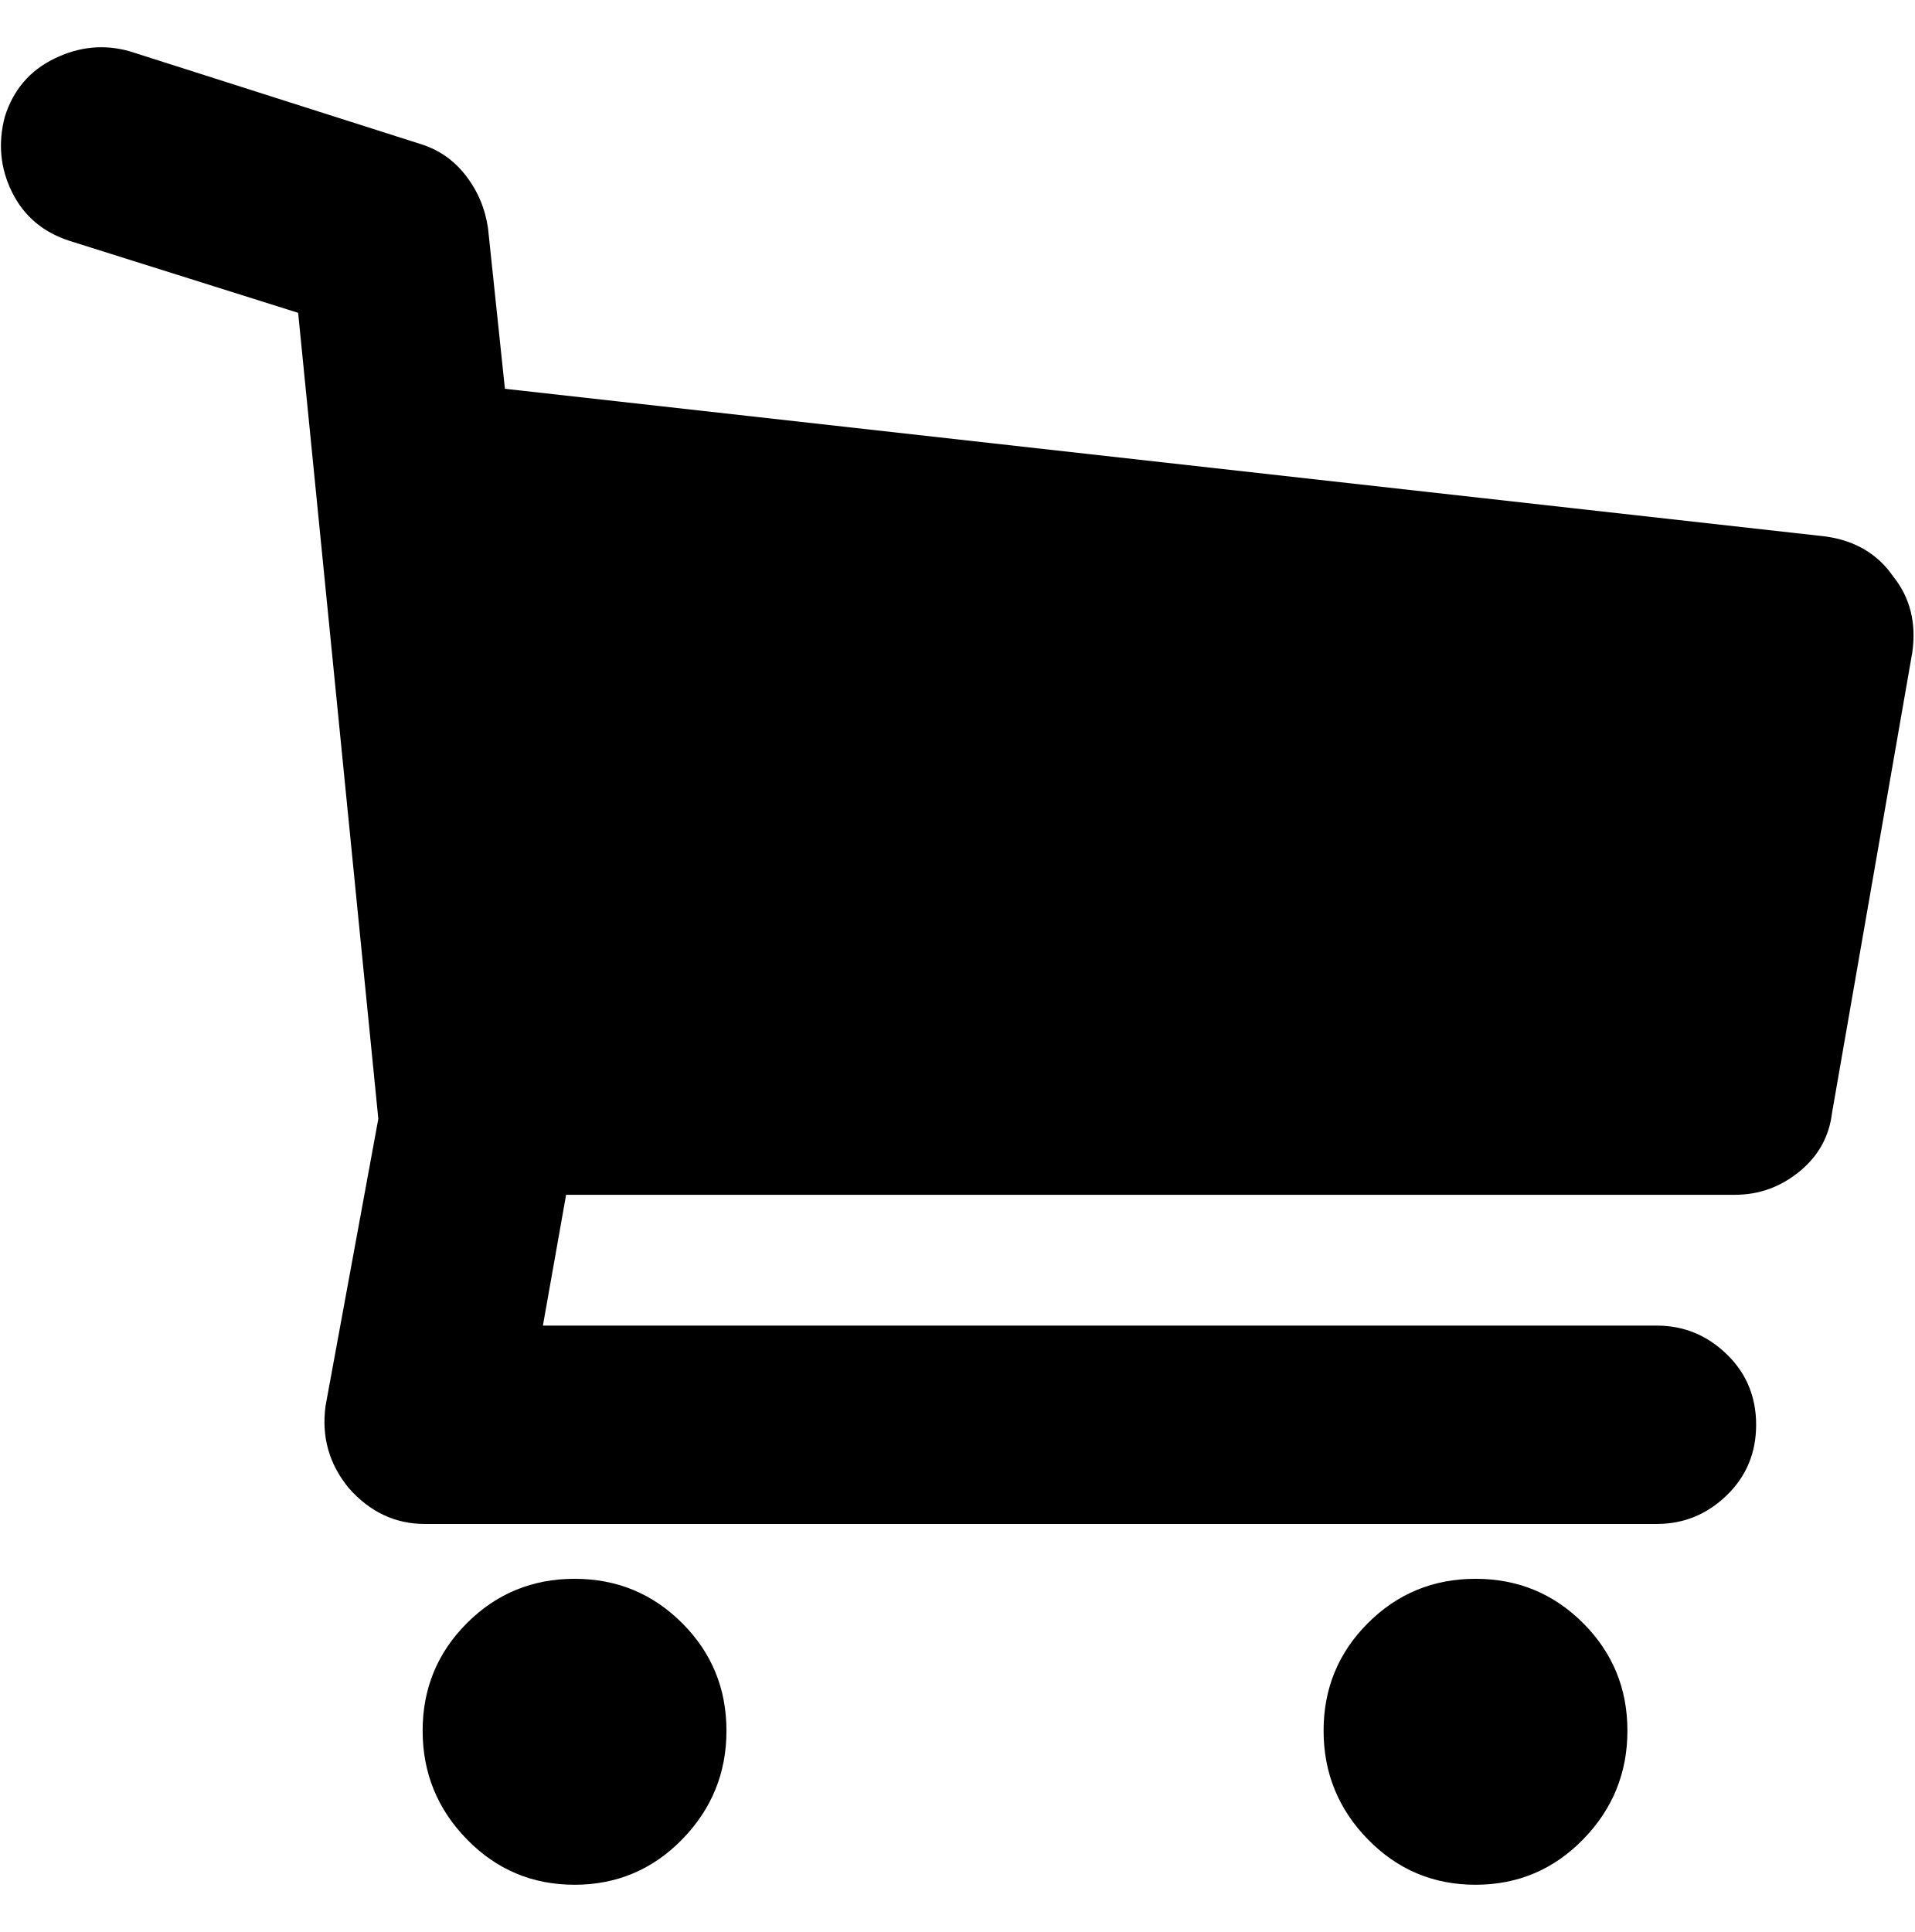
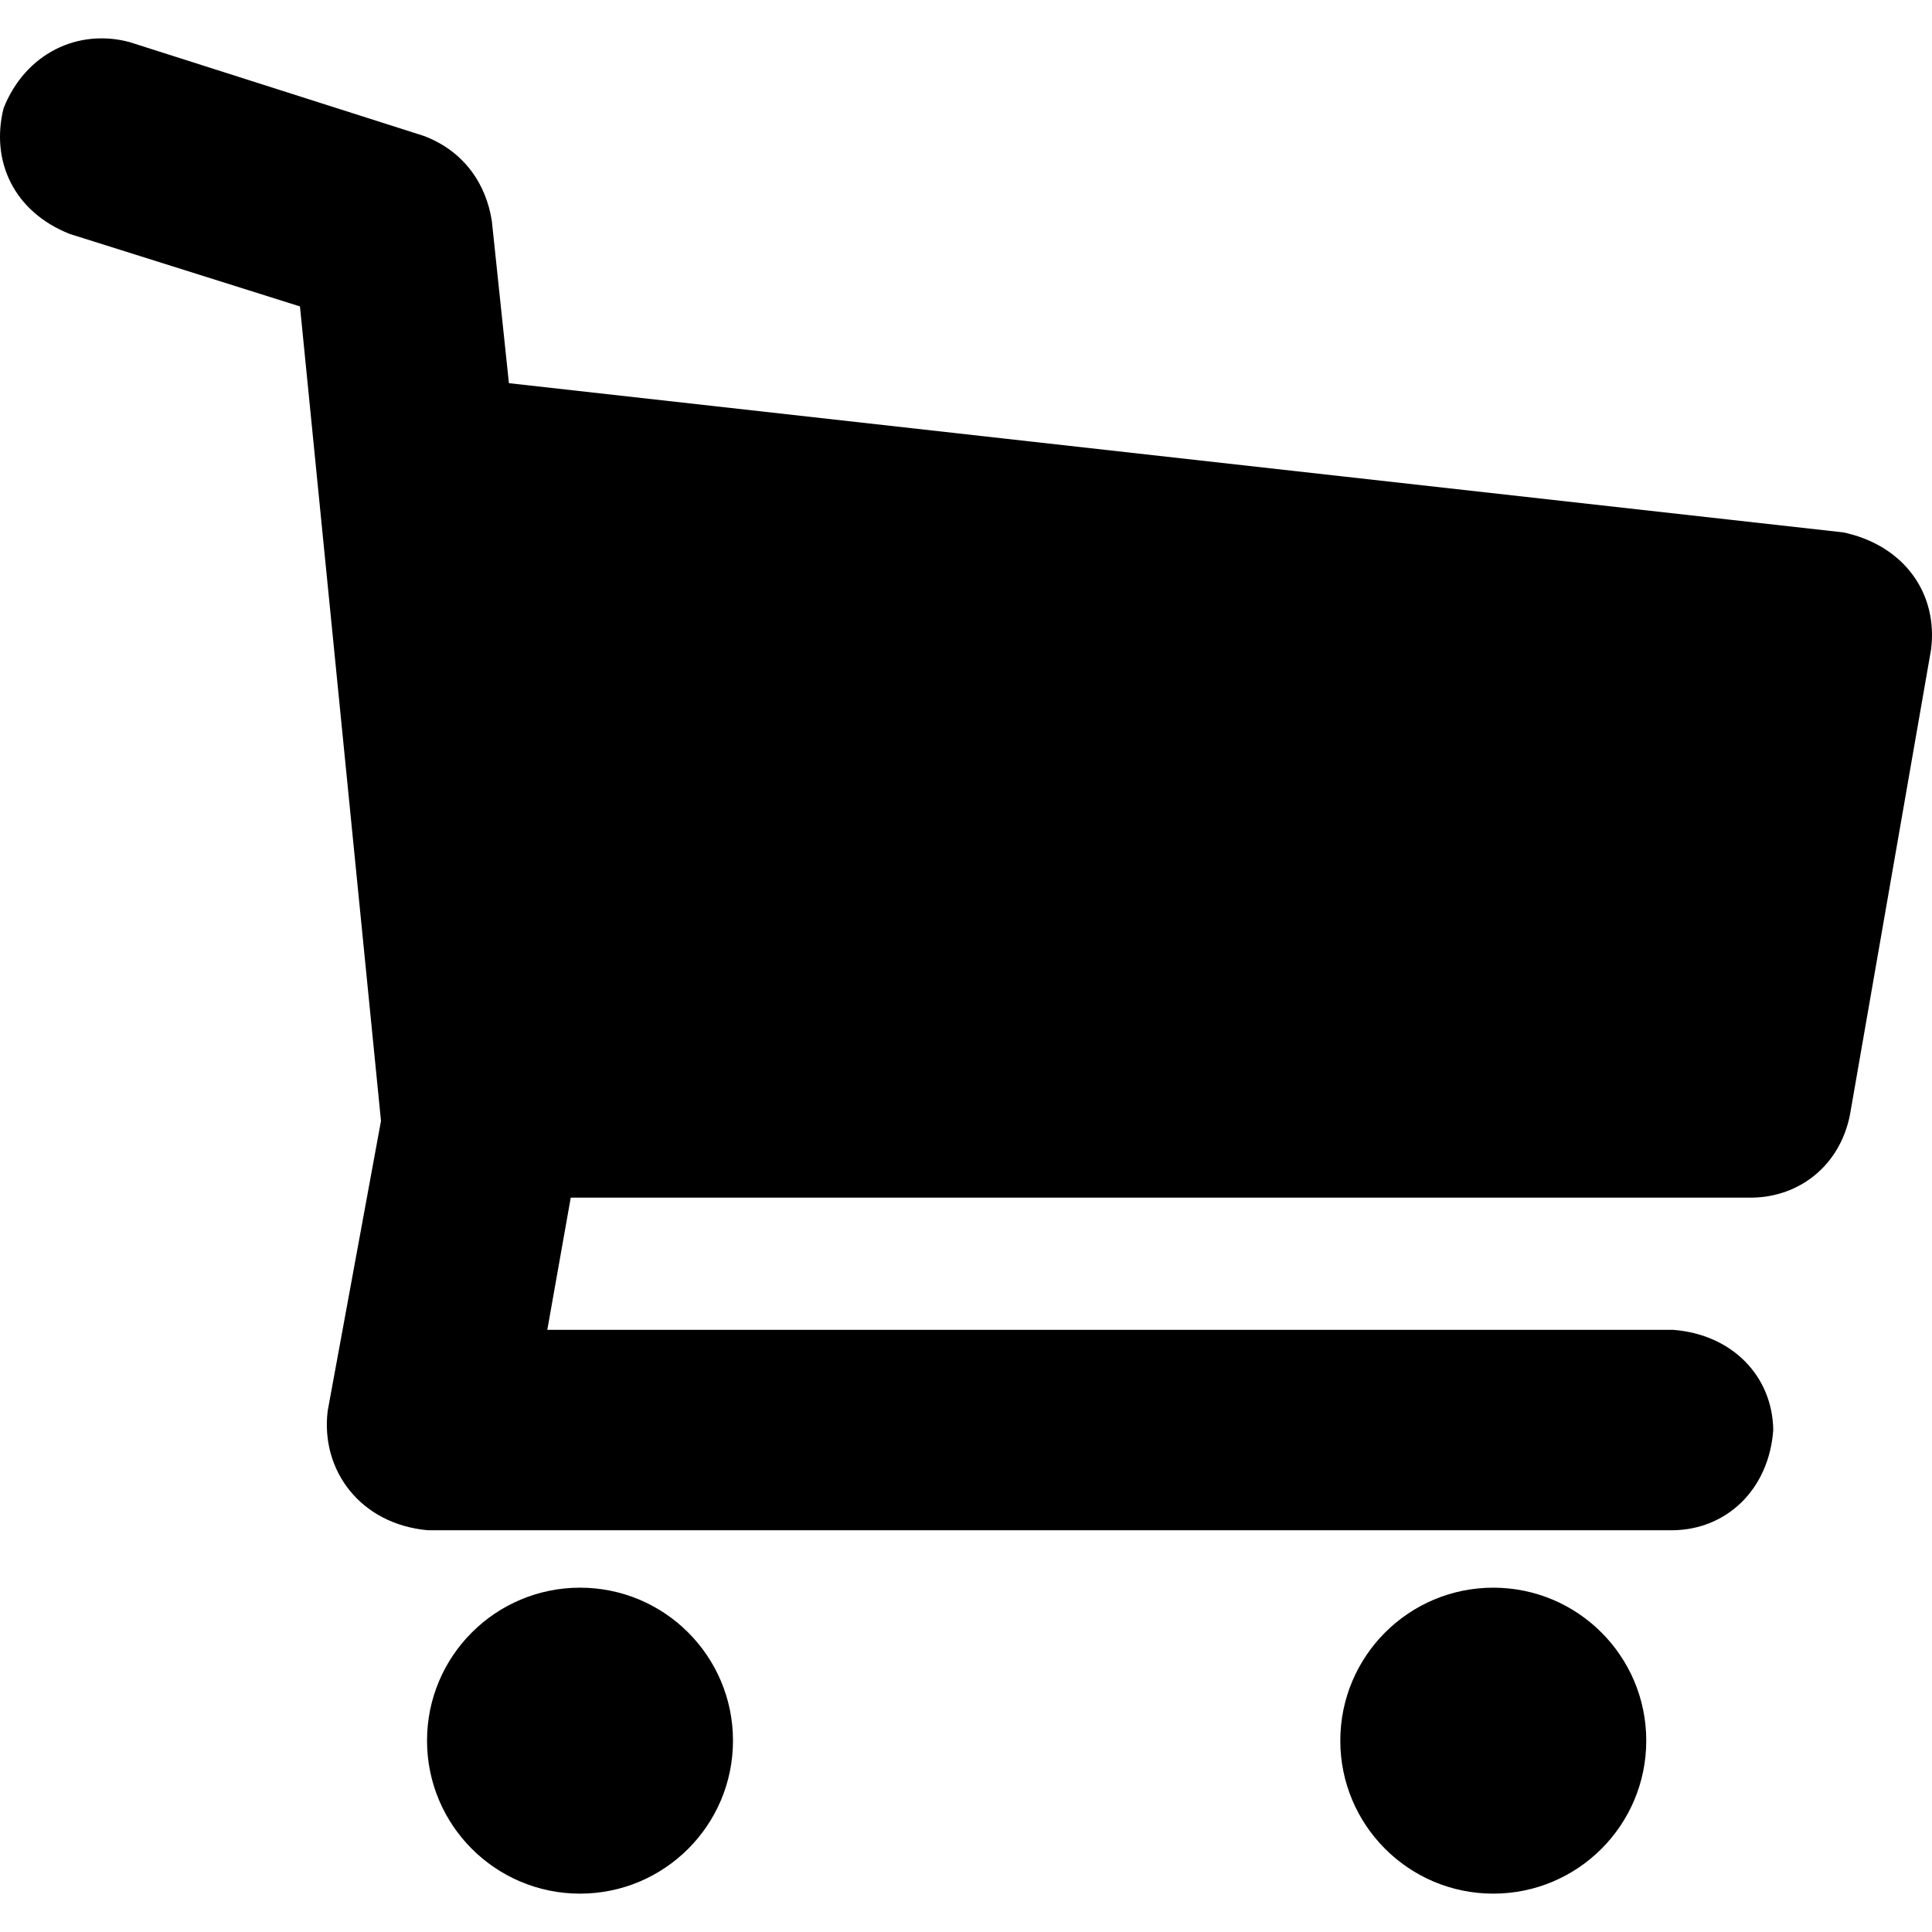
- <svg xmlns="http://www.w3.org/2000/svg" width="987.979" height="997.019" id="svg2" version="1.0">
+ <svg xmlns="http://www.w3.org/2000/svg" width="512" height="512" id="svg2" version="1.0">
  <defs id="defs4" />
-   <g id="layer1" transform="translate(-374.2178,422.7827)">
-     <g id="g5451" transform="matrix(1.088861,0,0,-1.088861,352.7688,405.0352)">
-       <path id="path5453" d="m 917,487 c 8,-10 11,-22 9,-36 L 888,233 c -1.333,-11.334 -6.5,-20.667 -15.5,-28 -9,-7.333 -19.167,-11 -30.5,-11 H 288 l -11,-62 h 528 c 12.667,0 23.667,-4.5 33,-13.5 9.333,-9 14,-20.167 14,-33.5 C 852,71.667 847.333,60.5 838,51.5 828.667,42.5 817.667,38 805,38 H 221 c -14,0 -26,5.667 -36,17 -9.333,11.333 -13,24.333 -11,39 l 25,136 -38,382 -108,34 c -12.667,4 -21.833,11.667 -27.5,23 -5.667,11.333 -6.833,23.333 -3.5,36 4,12.672 11.833,21.839 23.5,27.5 11.667,5.689 23.5,6.856 35.5,3.5 l 138,-44 c 8.667,-2.667 15.834,-7.667 21.5,-15 5.667,-7.338 9.167,-15.672 10.5,-25 l 8,-76 626,-70 c 14,-2 24.667,-8.333 32,-19 z M 292,12 c 20,0 37,-7 51,-21 14,-14 21,-31 21,-51 0,-20 -7,-37.167 -21,-51.5 -14,-14.333 -31,-21.5 -51,-21.5 -20,0 -37,7.167 -51,21.5 -14,14.333 -21,31.5 -21,51.5 0,20 7,37 21,51 14,14 31,21 51,21 z m 427,0 c 20,0 37,-7 51,-21 14,-14 21,-31 21,-51 0,-20 -7,-37.167 -21,-51.5 -14,-14.333 -31,-21.5 -51,-21.5 -20,0 -37,7.167 -51,21.5 -14,14.333 -21,31.5 -21,51.5 0,20 7,37 21,51 14,14 31,21 51,21 z" style="fill:currentColor" />
-     </g>
+   <g id="layer1" transform="translate(-374.2178,-62.23637)">
+     <path id="path3089" style="fill:currentColor" d="m 885.961,234.412 -21.471,123.177 c -2.648,13.607 -13.489,21.881 -25.991,22.036 l -313.027,0 -6.215,35.032 298.336,0 c 15.709,1.194 26.365,12.322 26.556,26.556 -1.142,15.677 -12.269,26.362 -26.556,26.556 l -329.978,0 c -17.846,-1.605 -28.488,-15.83 -26.556,-31.642 L 475.184,359.284 453.712,143.442 392.689,124.231 c -14.912,-5.921 -20.999,-19.411 -17.516,-33.337 5.791,-14.513 19.668,-21.144 33.337,-17.516 l 77.974,24.861 c 10.504,3.938 16.547,12.536 18.081,22.601 l 4.52,42.942 353.709,39.552 c 16.252,3.52 25.074,16.393 23.166,31.077 z m -317.494,289.117 c 0,22.39 -18.151,40.541 -40.541,40.541 -22.39,0 -40.541,-18.151 -40.541,-40.541 0,-22.39 18.151,-40.541 40.541,-40.541 22.39,0 40.541,18.151 40.541,40.541 z m 242.027,0 c 0,22.39 -18.151,40.541 -40.541,40.541 -22.39,0 -40.541,-18.151 -40.541,-40.541 0,-22.39 18.151,-40.541 40.541,-40.541 22.39,0 40.541,18.151 40.541,40.541 z" />
  </g>
</svg>
